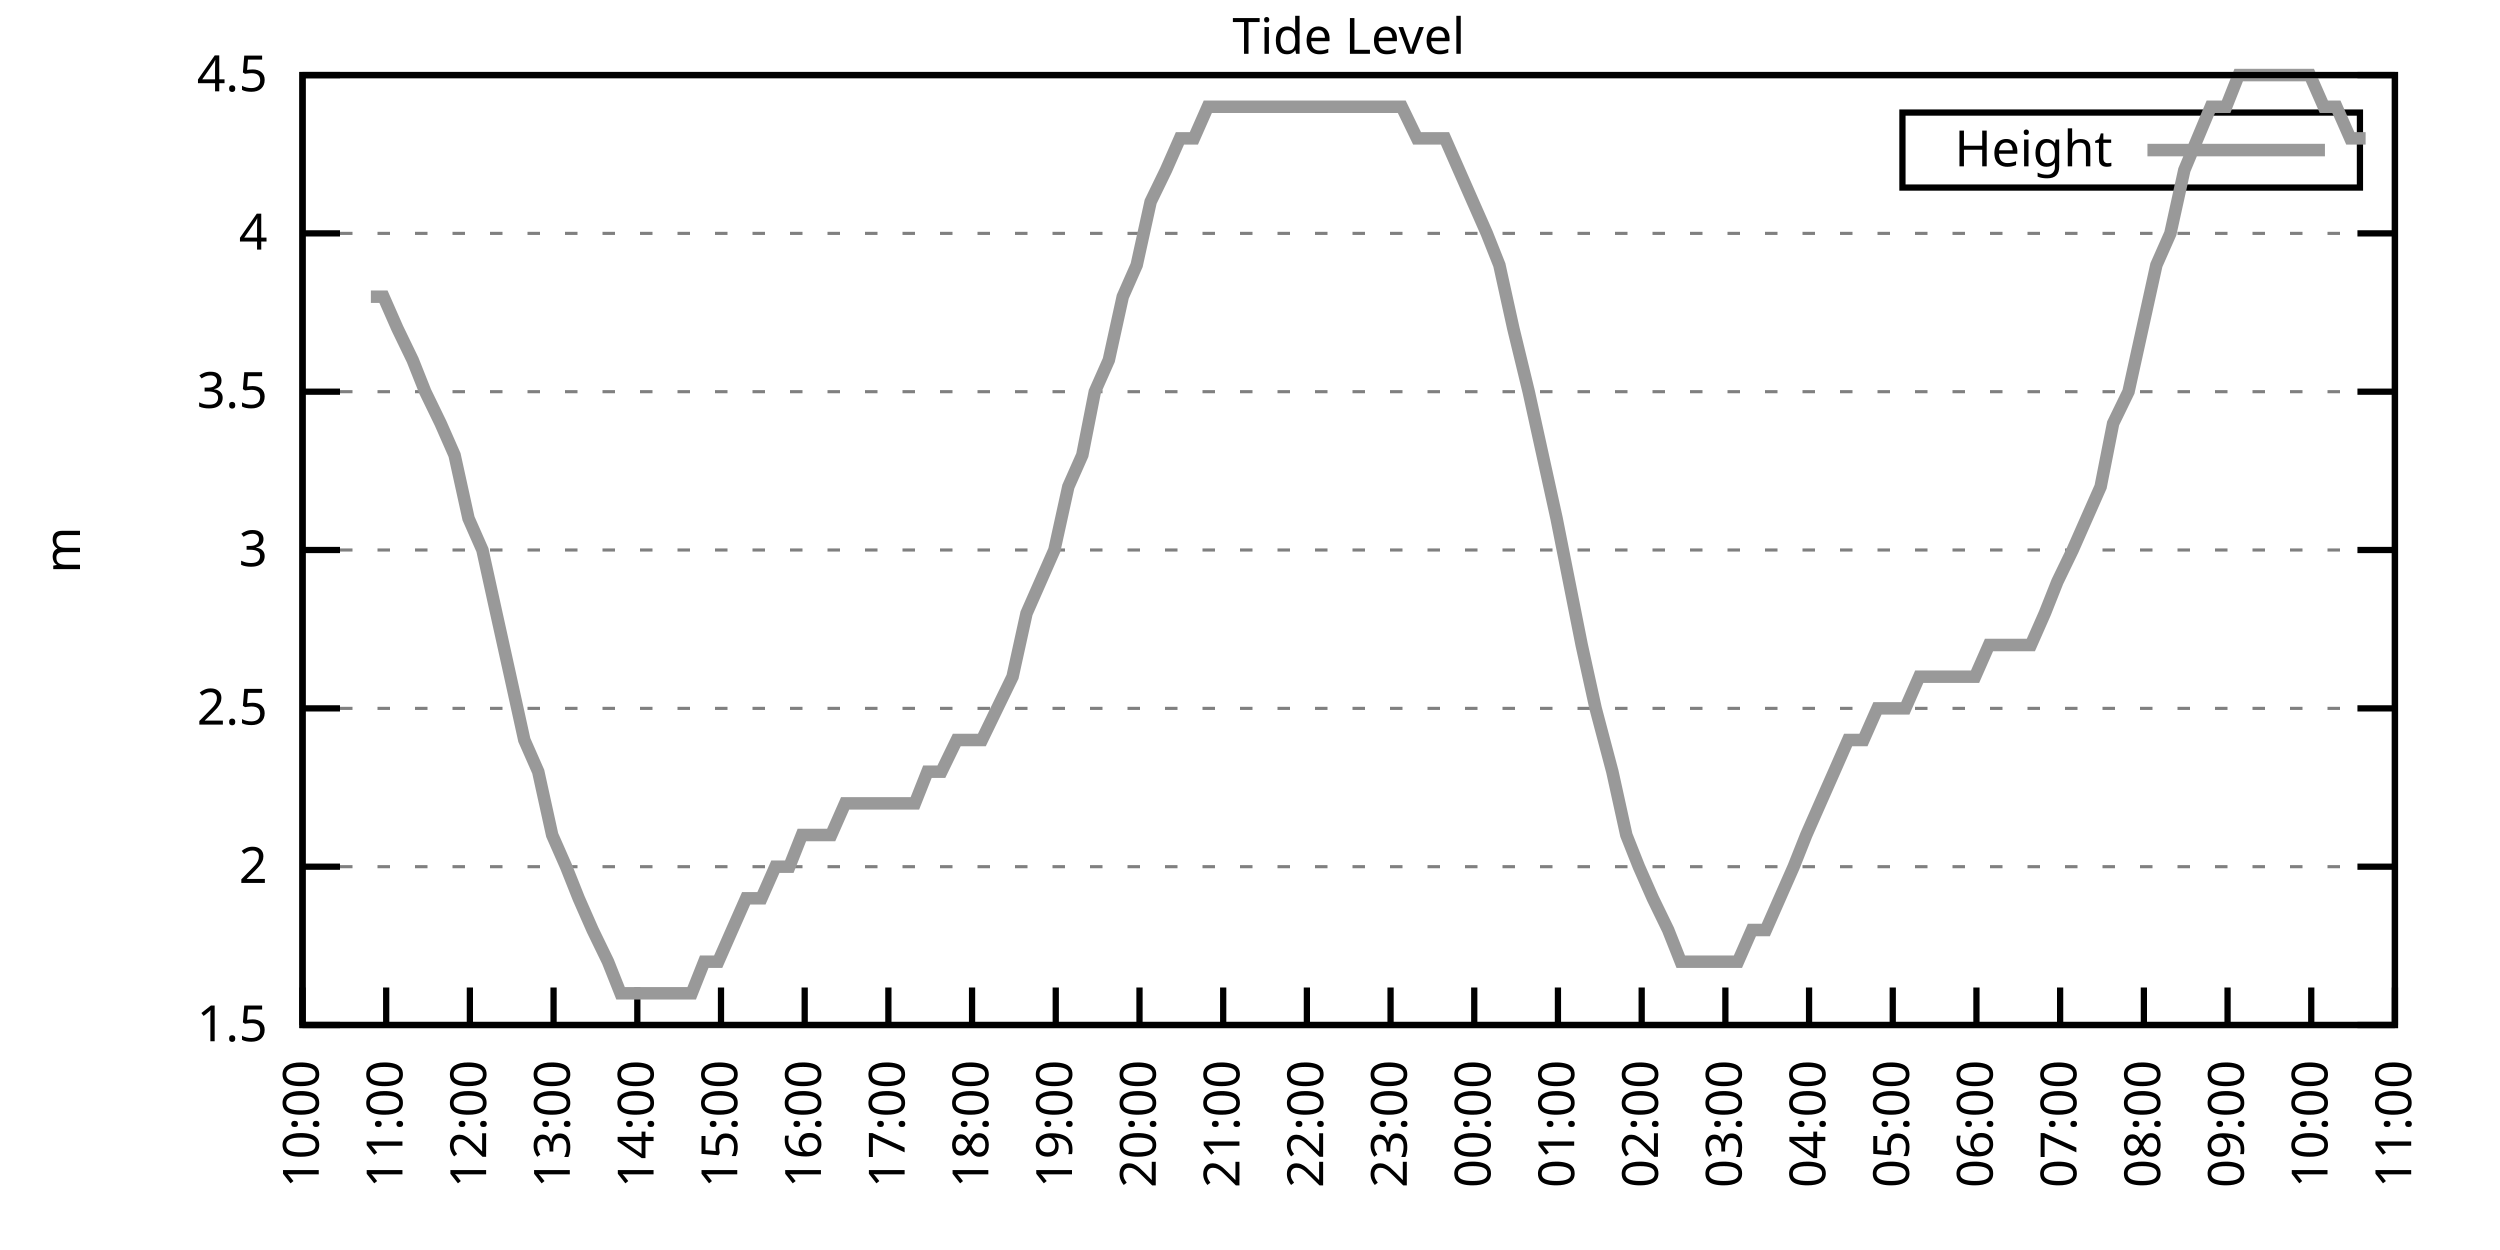
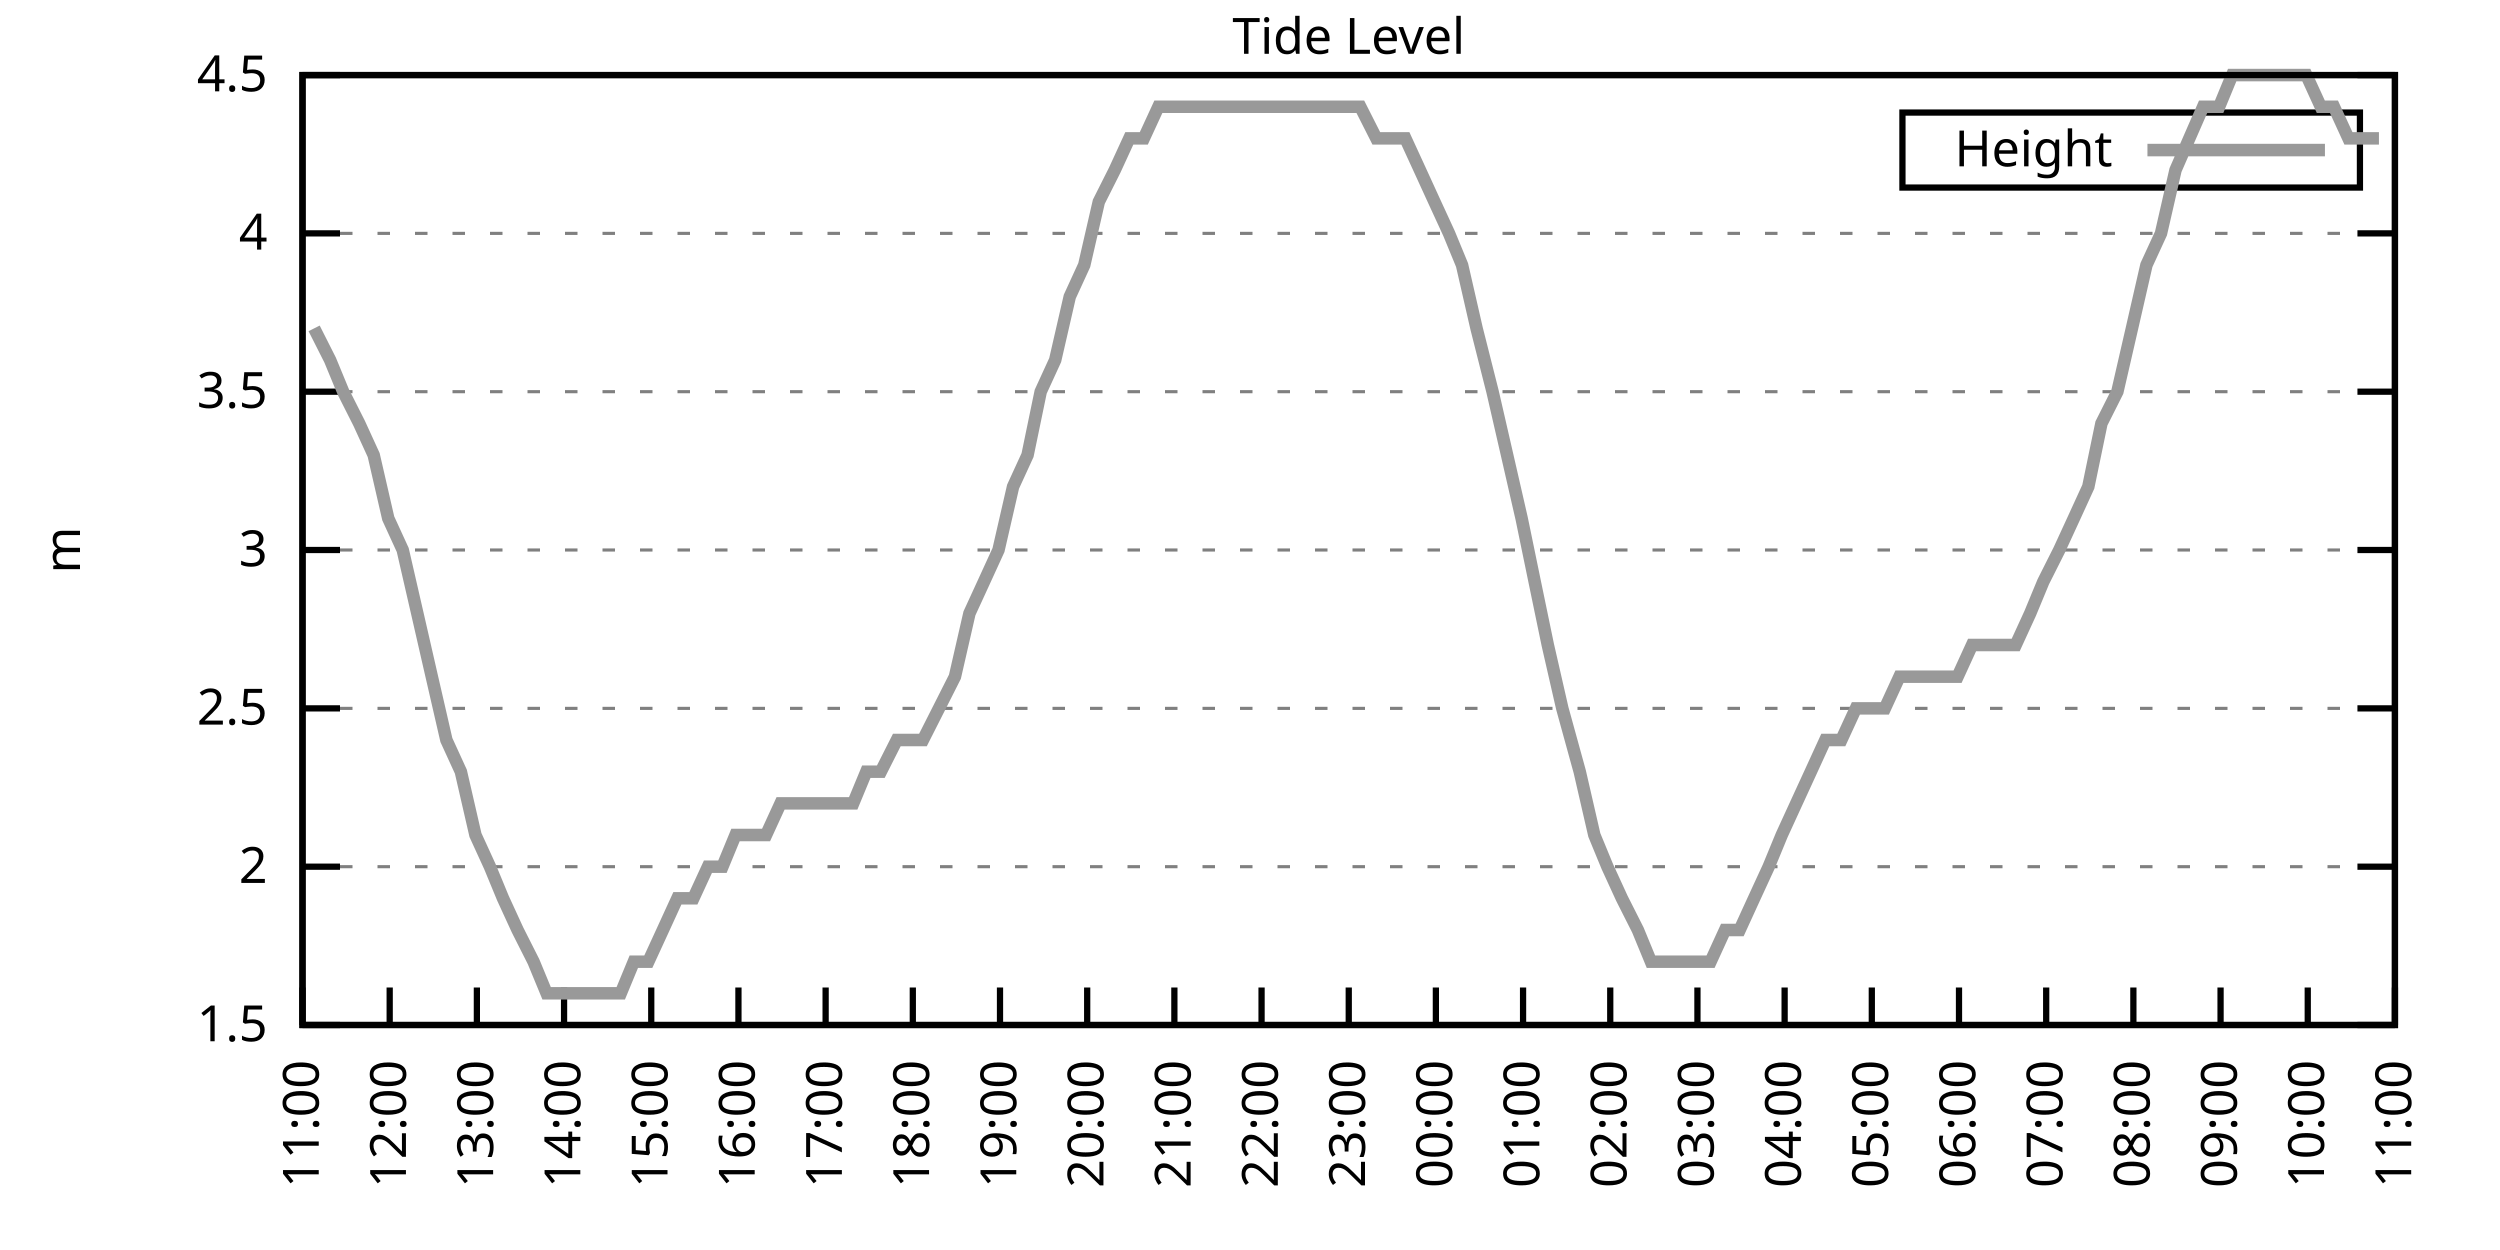
<svg xmlns="http://www.w3.org/2000/svg" xmlns:xlink="http://www.w3.org/1999/xlink" width="400" height="200" viewBox="0 0 400 200">
  <g id="gnuplot_canvas">
    <rect x="0" y="0" width="400" height="200" fill="none" />
    <defs>
      <circle id="gpDot" r="0.5" stroke-width="0.5" stroke="currentColor" />
      <path id="gpPt0" stroke-width="0.333" stroke="currentColor" d="M-1,0 h2 M0,-1 v2" />
      <path id="gpPt1" stroke-width="0.333" stroke="currentColor" d="M-1,-1 L1,1 M1,-1 L-1,1" />
      <path id="gpPt2" stroke-width="0.333" stroke="currentColor" d="M-1,0 L1,0 M0,-1 L0,1 M-1,-1 L1,1 M-1,1 L1,-1" />
      <rect id="gpPt3" stroke-width="0.333" stroke="currentColor" x="-1" y="-1" width="2" height="2" />
      <rect id="gpPt4" stroke-width="0.333" stroke="currentColor" fill="currentColor" x="-1" y="-1" width="2" height="2" />
      <circle id="gpPt5" stroke-width="0.333" stroke="currentColor" cx="0" cy="0" r="1" />
      <use xlink:href="#gpPt5" id="gpPt6" fill="currentColor" stroke="none" />
      <path id="gpPt7" stroke-width="0.333" stroke="currentColor" d="M0,-1.33 L-1.33,0.67 L1.33,0.67 z" />
      <use xlink:href="#gpPt7" id="gpPt8" fill="currentColor" stroke="none" />
      <use xlink:href="#gpPt7" id="gpPt9" stroke="currentColor" transform="rotate(180)" />
      <use xlink:href="#gpPt9" id="gpPt10" fill="currentColor" stroke="none" />
      <use xlink:href="#gpPt3" id="gpPt11" stroke="currentColor" transform="rotate(45)" />
      <use xlink:href="#gpPt11" id="gpPt12" fill="currentColor" stroke="none" />
      <path id="gpPt13" stroke-width="0.333" stroke="currentColor" d="M0,1.330 L1.265,0.411 L0.782,-1.067 L-0.782,-1.076 L-1.265,0.411 z" />
      <use xlink:href="#gpPt13" id="gpPt14" fill="currentColor" stroke="none" />
      <filter id="textbox" filterUnits="objectBoundingBox" x="0" y="0" height="1" width="1">
        <feFlood flood-color="white" flood-opacity="1" result="bgnd" />
        <feComposite in="SourceGraphic" in2="bgnd" operator="atop" />
      </filter>
      <filter id="greybox" filterUnits="objectBoundingBox" x="0" y="0" height="1" width="1">
        <feFlood flood-color="lightgrey" flood-opacity="1" result="grey" />
        <feComposite in="SourceGraphic" in2="grey" operator="atop" />
      </filter>
    </defs>
    <g fill="none" color="white" stroke="currentColor" stroke-width="1.00" stroke-linecap="butt" stroke-linejoin="miter">
</g>
    <g fill="none" color="black" stroke="currentColor" stroke-width="1.00" stroke-linecap="butt" stroke-linejoin="miter">
      <g stroke="none" shape-rendering="crispEdges">
        <polygon fill="rgb(255, 255, 255)" points="48.40,164.00 383.18,164.00 383.18,12.02 48.40,12.02 " />
      </g>
    </g>
    <g fill="none" color="black" stroke="currentColor" stroke-width="1.00" stroke-linecap="butt" stroke-linejoin="miter">
</g>
    <g fill="none" color="black" stroke="black" stroke-width="0.50" stroke-linecap="butt" stroke-linejoin="miter">
</g>
    <g fill="none" color="gray" stroke="currentColor" stroke-width="0.50" stroke-linecap="butt" stroke-linejoin="miter">
      <path stroke="gray" stroke-dasharray="2,4" class="gridline" d="M48.40,164.00 L383.19,164.00  " />
    </g>
    <g fill="none" color="gray" stroke="gray" stroke-width="1.00" stroke-linecap="butt" stroke-linejoin="miter">
</g>
    <g fill="none" color="black" stroke="currentColor" stroke-width="1.00" stroke-linecap="butt" stroke-linejoin="miter">
      <path stroke="black" d="M48.40,164.00 L54.40,164.00 M383.19,164.00 L377.19,164.00  " />
      <g transform="translate(42.80,166.60)" stroke="none" fill="black" font-family="Sans" font-size="8.00" text-anchor="end">
        <text>
          <tspan font-family="Sans"> 1.5</tspan>
        </text>
      </g>
    </g>
    <g fill="none" color="black" stroke="currentColor" stroke-width="1.00" stroke-linecap="butt" stroke-linejoin="miter">
</g>
    <g fill="none" color="black" stroke="black" stroke-width="0.50" stroke-linecap="butt" stroke-linejoin="miter">
</g>
    <g fill="none" color="gray" stroke="currentColor" stroke-width="0.50" stroke-linecap="butt" stroke-linejoin="miter">
      <path stroke="gray" stroke-dasharray="2,4" class="gridline" d="M48.40,138.67 L383.19,138.67  " />
    </g>
    <g fill="none" color="gray" stroke="gray" stroke-width="1.00" stroke-linecap="butt" stroke-linejoin="miter">
</g>
    <g fill="none" color="black" stroke="currentColor" stroke-width="1.00" stroke-linecap="butt" stroke-linejoin="miter">
      <path stroke="black" d="M48.40,138.67 L54.40,138.67 M383.19,138.67 L377.19,138.67  " />
      <g transform="translate(42.80,141.27)" stroke="none" fill="black" font-family="Sans" font-size="8.00" text-anchor="end">
        <text>
          <tspan font-family="Sans"> 2</tspan>
        </text>
      </g>
    </g>
    <g fill="none" color="black" stroke="currentColor" stroke-width="1.00" stroke-linecap="butt" stroke-linejoin="miter">
</g>
    <g fill="none" color="black" stroke="black" stroke-width="0.50" stroke-linecap="butt" stroke-linejoin="miter">
</g>
    <g fill="none" color="gray" stroke="currentColor" stroke-width="0.50" stroke-linecap="butt" stroke-linejoin="miter">
      <path stroke="gray" stroke-dasharray="2,4" class="gridline" d="M48.40,113.34 L383.19,113.34  " />
    </g>
    <g fill="none" color="gray" stroke="gray" stroke-width="1.00" stroke-linecap="butt" stroke-linejoin="miter">
</g>
    <g fill="none" color="black" stroke="currentColor" stroke-width="1.00" stroke-linecap="butt" stroke-linejoin="miter">
      <path stroke="black" d="M48.40,113.34 L54.40,113.34 M383.19,113.34 L377.19,113.34  " />
      <g transform="translate(42.80,115.94)" stroke="none" fill="black" font-family="Sans" font-size="8.00" text-anchor="end">
        <text>
          <tspan font-family="Sans"> 2.5</tspan>
        </text>
      </g>
    </g>
    <g fill="none" color="black" stroke="currentColor" stroke-width="1.00" stroke-linecap="butt" stroke-linejoin="miter">
</g>
    <g fill="none" color="black" stroke="black" stroke-width="0.50" stroke-linecap="butt" stroke-linejoin="miter">
</g>
    <g fill="none" color="gray" stroke="currentColor" stroke-width="0.50" stroke-linecap="butt" stroke-linejoin="miter">
      <path stroke="gray" stroke-dasharray="2,4" class="gridline" d="M48.40,88.00 L383.19,88.00  " />
    </g>
    <g fill="none" color="gray" stroke="gray" stroke-width="1.00" stroke-linecap="butt" stroke-linejoin="miter">
</g>
    <g fill="none" color="black" stroke="currentColor" stroke-width="1.00" stroke-linecap="butt" stroke-linejoin="miter">
      <path stroke="black" d="M48.40,88.00 L54.40,88.00 M383.19,88.00 L377.19,88.00  " />
      <g transform="translate(42.80,90.60)" stroke="none" fill="black" font-family="Sans" font-size="8.00" text-anchor="end">
        <text>
          <tspan font-family="Sans"> 3</tspan>
        </text>
      </g>
    </g>
    <g fill="none" color="black" stroke="currentColor" stroke-width="1.00" stroke-linecap="butt" stroke-linejoin="miter">
</g>
    <g fill="none" color="black" stroke="black" stroke-width="0.50" stroke-linecap="butt" stroke-linejoin="miter">
</g>
    <g fill="none" color="gray" stroke="currentColor" stroke-width="0.50" stroke-linecap="butt" stroke-linejoin="miter">
      <path stroke="gray" stroke-dasharray="2,4" class="gridline" d="M48.40,62.67 L383.19,62.67  " />
    </g>
    <g fill="none" color="gray" stroke="gray" stroke-width="1.00" stroke-linecap="butt" stroke-linejoin="miter">
</g>
    <g fill="none" color="black" stroke="currentColor" stroke-width="1.00" stroke-linecap="butt" stroke-linejoin="miter">
      <path stroke="black" d="M48.40,62.67 L54.40,62.67 M383.19,62.67 L377.19,62.67  " />
      <g transform="translate(42.80,65.27)" stroke="none" fill="black" font-family="Sans" font-size="8.00" text-anchor="end">
        <text>
          <tspan font-family="Sans"> 3.5</tspan>
        </text>
      </g>
    </g>
    <g fill="none" color="black" stroke="currentColor" stroke-width="1.00" stroke-linecap="butt" stroke-linejoin="miter">
</g>
    <g fill="none" color="black" stroke="black" stroke-width="0.50" stroke-linecap="butt" stroke-linejoin="miter">
</g>
    <g fill="none" color="gray" stroke="currentColor" stroke-width="0.50" stroke-linecap="butt" stroke-linejoin="miter">
      <path stroke="gray" stroke-dasharray="2,4" class="gridline" d="M48.40,37.34 L383.19,37.34  " />
    </g>
    <g fill="none" color="gray" stroke="gray" stroke-width="1.00" stroke-linecap="butt" stroke-linejoin="miter">
</g>
    <g fill="none" color="black" stroke="currentColor" stroke-width="1.00" stroke-linecap="butt" stroke-linejoin="miter">
      <path stroke="black" d="M48.40,37.34 L54.40,37.34 M383.19,37.34 L377.19,37.34  " />
      <g transform="translate(42.80,39.94)" stroke="none" fill="black" font-family="Sans" font-size="8.00" text-anchor="end">
        <text>
          <tspan font-family="Sans"> 4</tspan>
        </text>
      </g>
    </g>
    <g fill="none" color="black" stroke="currentColor" stroke-width="1.00" stroke-linecap="butt" stroke-linejoin="miter">
</g>
    <g fill="none" color="black" stroke="black" stroke-width="0.50" stroke-linecap="butt" stroke-linejoin="miter">
</g>
    <g fill="none" color="gray" stroke="currentColor" stroke-width="0.50" stroke-linecap="butt" stroke-linejoin="miter">
      <path stroke="gray" stroke-dasharray="2,4" class="gridline" d="M48.40,12.01 L383.19,12.01  " />
    </g>
    <g fill="none" color="gray" stroke="gray" stroke-width="1.00" stroke-linecap="butt" stroke-linejoin="miter">
</g>
    <g fill="none" color="black" stroke="currentColor" stroke-width="1.00" stroke-linecap="butt" stroke-linejoin="miter">
      <path stroke="black" d="M48.40,12.01 L54.40,12.01 M383.19,12.01 L377.19,12.01  " />
      <g transform="translate(42.80,14.61)" stroke="none" fill="black" font-family="Sans" font-size="8.00" text-anchor="end">
        <text>
          <tspan font-family="Sans"> 4.5</tspan>
        </text>
      </g>
    </g>
    <g fill="none" color="black" stroke="currentColor" stroke-width="1.00" stroke-linecap="butt" stroke-linejoin="miter">
      <path stroke="black" d="M48.40,164.00 L48.40,158.00  " />
      <g transform="translate(51.00,169.60) rotate(270.00)" stroke="none" fill="black" font-family="Sans" font-size="8.00" text-anchor="end">
        <text>
-           <tspan font-family="Sans">10:00</tspan>
-         </text>
-       </g>
-     </g>
-     <g fill="none" color="black" stroke="currentColor" stroke-width="1.00" stroke-linecap="butt" stroke-linejoin="miter">
-       <path stroke="black" d="M61.79,164.00 L61.79,158.00  " />
-       <g transform="translate(64.39,169.60) rotate(270.00)" stroke="none" fill="black" font-family="Sans" font-size="8.00" text-anchor="end">
-         <text>
          <tspan font-family="Sans">11:00</tspan>
        </text>
      </g>
    </g>
    <g fill="none" color="black" stroke="currentColor" stroke-width="1.00" stroke-linecap="butt" stroke-linejoin="miter">
-       <path stroke="black" d="M75.18,164.00 L75.18,158.00  " />
-       <g transform="translate(77.78,169.60) rotate(270.00)" stroke="none" fill="black" font-family="Sans" font-size="8.00" text-anchor="end">
+       <path stroke="black" d="M62.35,164.00 L62.35,158.00  " />
+       <g transform="translate(64.95,169.60) rotate(270.00)" stroke="none" fill="black" font-family="Sans" font-size="8.00" text-anchor="end">
        <text>
          <tspan font-family="Sans">12:00</tspan>
        </text>
      </g>
    </g>
    <g fill="none" color="black" stroke="currentColor" stroke-width="1.00" stroke-linecap="butt" stroke-linejoin="miter">
-       <path stroke="black" d="M88.57,164.00 L88.57,158.00  " />
-       <g transform="translate(91.17,169.60) rotate(270.00)" stroke="none" fill="black" font-family="Sans" font-size="8.00" text-anchor="end">
+       <path stroke="black" d="M76.30,164.00 L76.30,158.00  " />
+       <g transform="translate(78.90,169.60) rotate(270.00)" stroke="none" fill="black" font-family="Sans" font-size="8.00" text-anchor="end">
        <text>
          <tspan font-family="Sans">13:00</tspan>
        </text>
      </g>
    </g>
    <g fill="none" color="black" stroke="currentColor" stroke-width="1.00" stroke-linecap="butt" stroke-linejoin="miter">
-       <path stroke="black" d="M101.97,164.00 L101.97,158.00  " />
-       <g transform="translate(104.57,169.60) rotate(270.00)" stroke="none" fill="black" font-family="Sans" font-size="8.00" text-anchor="end">
+       <path stroke="black" d="M90.25,164.00 L90.25,158.00  " />
+       <g transform="translate(92.85,169.60) rotate(270.00)" stroke="none" fill="black" font-family="Sans" font-size="8.00" text-anchor="end">
        <text>
          <tspan font-family="Sans">14:00</tspan>
        </text>
      </g>
    </g>
    <g fill="none" color="black" stroke="currentColor" stroke-width="1.00" stroke-linecap="butt" stroke-linejoin="miter">
-       <path stroke="black" d="M115.36,164.00 L115.36,158.00  " />
-       <g transform="translate(117.96,169.60) rotate(270.00)" stroke="none" fill="black" font-family="Sans" font-size="8.00" text-anchor="end">
+       <path stroke="black" d="M104.20,164.00 L104.20,158.00  " />
+       <g transform="translate(106.80,169.60) rotate(270.00)" stroke="none" fill="black" font-family="Sans" font-size="8.00" text-anchor="end">
        <text>
          <tspan font-family="Sans">15:00</tspan>
        </text>
      </g>
    </g>
    <g fill="none" color="black" stroke="currentColor" stroke-width="1.00" stroke-linecap="butt" stroke-linejoin="miter">
-       <path stroke="black" d="M128.75,164.00 L128.75,158.00  " />
-       <g transform="translate(131.35,169.60) rotate(270.00)" stroke="none" fill="black" font-family="Sans" font-size="8.00" text-anchor="end">
+       <path stroke="black" d="M118.15,164.00 L118.15,158.00  " />
+       <g transform="translate(120.75,169.60) rotate(270.00)" stroke="none" fill="black" font-family="Sans" font-size="8.00" text-anchor="end">
        <text>
          <tspan font-family="Sans">16:00</tspan>
        </text>
      </g>
    </g>
    <g fill="none" color="black" stroke="currentColor" stroke-width="1.00" stroke-linecap="butt" stroke-linejoin="miter">
-       <path stroke="black" d="M142.14,164.00 L142.14,158.00  " />
-       <g transform="translate(144.74,169.60) rotate(270.00)" stroke="none" fill="black" font-family="Sans" font-size="8.00" text-anchor="end">
+       <path stroke="black" d="M132.10,164.00 L132.10,158.00  " />
+       <g transform="translate(134.70,169.60) rotate(270.00)" stroke="none" fill="black" font-family="Sans" font-size="8.00" text-anchor="end">
        <text>
          <tspan font-family="Sans">17:00</tspan>
        </text>
      </g>
    </g>
    <g fill="none" color="black" stroke="currentColor" stroke-width="1.00" stroke-linecap="butt" stroke-linejoin="miter">
-       <path stroke="black" d="M155.53,164.00 L155.53,158.00  " />
-       <g transform="translate(158.13,169.60) rotate(270.00)" stroke="none" fill="black" font-family="Sans" font-size="8.00" text-anchor="end">
+       <path stroke="black" d="M146.05,164.00 L146.05,158.00  " />
+       <g transform="translate(148.65,169.60) rotate(270.00)" stroke="none" fill="black" font-family="Sans" font-size="8.00" text-anchor="end">
        <text>
          <tspan font-family="Sans">18:00</tspan>
        </text>
      </g>
    </g>
    <g fill="none" color="black" stroke="currentColor" stroke-width="1.00" stroke-linecap="butt" stroke-linejoin="miter">
-       <path stroke="black" d="M168.92,164.00 L168.92,158.00  " />
-       <g transform="translate(171.52,169.60) rotate(270.00)" stroke="none" fill="black" font-family="Sans" font-size="8.00" text-anchor="end">
+       <path stroke="black" d="M160.00,164.00 L160.00,158.00  " />
+       <g transform="translate(162.60,169.60) rotate(270.00)" stroke="none" fill="black" font-family="Sans" font-size="8.00" text-anchor="end">
        <text>
          <tspan font-family="Sans">19:00</tspan>
        </text>
      </g>
    </g>
    <g fill="none" color="black" stroke="currentColor" stroke-width="1.00" stroke-linecap="butt" stroke-linejoin="miter">
-       <path stroke="black" d="M182.32,164.00 L182.32,158.00  " />
-       <g transform="translate(184.92,169.60) rotate(270.00)" stroke="none" fill="black" font-family="Sans" font-size="8.00" text-anchor="end">
+       <path stroke="black" d="M173.95,164.00 L173.95,158.00  " />
+       <g transform="translate(176.55,169.60) rotate(270.00)" stroke="none" fill="black" font-family="Sans" font-size="8.00" text-anchor="end">
        <text>
          <tspan font-family="Sans">20:00</tspan>
        </text>
      </g>
    </g>
    <g fill="none" color="black" stroke="currentColor" stroke-width="1.00" stroke-linecap="butt" stroke-linejoin="miter">
-       <path stroke="black" d="M195.71,164.00 L195.71,158.00  " />
-       <g transform="translate(198.31,169.60) rotate(270.00)" stroke="none" fill="black" font-family="Sans" font-size="8.00" text-anchor="end">
+       <path stroke="black" d="M187.90,164.00 L187.90,158.00  " />
+       <g transform="translate(190.50,169.60) rotate(270.00)" stroke="none" fill="black" font-family="Sans" font-size="8.00" text-anchor="end">
        <text>
          <tspan font-family="Sans">21:00</tspan>
        </text>
      </g>
    </g>
    <g fill="none" color="black" stroke="currentColor" stroke-width="1.00" stroke-linecap="butt" stroke-linejoin="miter">
-       <path stroke="black" d="M209.10,164.00 L209.10,158.00  " />
-       <g transform="translate(211.70,169.60) rotate(270.00)" stroke="none" fill="black" font-family="Sans" font-size="8.00" text-anchor="end">
+       <path stroke="black" d="M201.85,164.00 L201.85,158.00  " />
+       <g transform="translate(204.45,169.60) rotate(270.00)" stroke="none" fill="black" font-family="Sans" font-size="8.00" text-anchor="end">
        <text>
          <tspan font-family="Sans">22:00</tspan>
        </text>
      </g>
    </g>
    <g fill="none" color="black" stroke="currentColor" stroke-width="1.00" stroke-linecap="butt" stroke-linejoin="miter">
-       <path stroke="black" d="M222.49,164.00 L222.49,158.00  " />
-       <g transform="translate(225.09,169.60) rotate(270.00)" stroke="none" fill="black" font-family="Sans" font-size="8.00" text-anchor="end">
+       <path stroke="black" d="M215.80,164.00 L215.80,158.00  " />
+       <g transform="translate(218.40,169.60) rotate(270.00)" stroke="none" fill="black" font-family="Sans" font-size="8.00" text-anchor="end">
        <text>
          <tspan font-family="Sans">23:00</tspan>
        </text>
      </g>
    </g>
    <g fill="none" color="black" stroke="currentColor" stroke-width="1.00" stroke-linecap="butt" stroke-linejoin="miter">
-       <path stroke="black" d="M235.88,164.00 L235.88,158.00  " />
-       <g transform="translate(238.48,169.60) rotate(270.00)" stroke="none" fill="black" font-family="Sans" font-size="8.00" text-anchor="end">
+       <path stroke="black" d="M229.74,164.00 L229.74,158.00  " />
+       <g transform="translate(232.34,169.60) rotate(270.00)" stroke="none" fill="black" font-family="Sans" font-size="8.00" text-anchor="end">
        <text>
          <tspan font-family="Sans">00:00</tspan>
        </text>
      </g>
    </g>
    <g fill="none" color="black" stroke="currentColor" stroke-width="1.00" stroke-linecap="butt" stroke-linejoin="miter">
-       <path stroke="black" d="M249.27,164.00 L249.27,158.00  " />
-       <g transform="translate(251.87,169.60) rotate(270.00)" stroke="none" fill="black" font-family="Sans" font-size="8.00" text-anchor="end">
+       <path stroke="black" d="M243.69,164.00 L243.69,158.00  " />
+       <g transform="translate(246.29,169.60) rotate(270.00)" stroke="none" fill="black" font-family="Sans" font-size="8.00" text-anchor="end">
        <text>
          <tspan font-family="Sans">01:00</tspan>
        </text>
      </g>
    </g>
    <g fill="none" color="black" stroke="currentColor" stroke-width="1.00" stroke-linecap="butt" stroke-linejoin="miter">
-       <path stroke="black" d="M262.67,164.00 L262.67,158.00  " />
-       <g transform="translate(265.27,169.60) rotate(270.00)" stroke="none" fill="black" font-family="Sans" font-size="8.00" text-anchor="end">
+       <path stroke="black" d="M257.64,164.00 L257.64,158.00  " />
+       <g transform="translate(260.24,169.60) rotate(270.00)" stroke="none" fill="black" font-family="Sans" font-size="8.00" text-anchor="end">
        <text>
          <tspan font-family="Sans">02:00</tspan>
        </text>
      </g>
    </g>
    <g fill="none" color="black" stroke="currentColor" stroke-width="1.00" stroke-linecap="butt" stroke-linejoin="miter">
-       <path stroke="black" d="M276.06,164.00 L276.06,158.00  " />
-       <g transform="translate(278.66,169.60) rotate(270.00)" stroke="none" fill="black" font-family="Sans" font-size="8.00" text-anchor="end">
+       <path stroke="black" d="M271.59,164.00 L271.59,158.00  " />
+       <g transform="translate(274.19,169.60) rotate(270.00)" stroke="none" fill="black" font-family="Sans" font-size="8.00" text-anchor="end">
        <text>
          <tspan font-family="Sans">03:00</tspan>
        </text>
      </g>
    </g>
    <g fill="none" color="black" stroke="currentColor" stroke-width="1.00" stroke-linecap="butt" stroke-linejoin="miter">
-       <path stroke="black" d="M289.45,164.00 L289.45,158.00  " />
-       <g transform="translate(292.05,169.60) rotate(270.00)" stroke="none" fill="black" font-family="Sans" font-size="8.00" text-anchor="end">
+       <path stroke="black" d="M285.54,164.00 L285.54,158.00  " />
+       <g transform="translate(288.14,169.60) rotate(270.00)" stroke="none" fill="black" font-family="Sans" font-size="8.00" text-anchor="end">
        <text>
          <tspan font-family="Sans">04:00</tspan>
        </text>
      </g>
    </g>
    <g fill="none" color="black" stroke="currentColor" stroke-width="1.00" stroke-linecap="butt" stroke-linejoin="miter">
-       <path stroke="black" d="M302.84,164.00 L302.84,158.00  " />
-       <g transform="translate(305.44,169.60) rotate(270.00)" stroke="none" fill="black" font-family="Sans" font-size="8.00" text-anchor="end">
+       <path stroke="black" d="M299.49,164.00 L299.49,158.00  " />
+       <g transform="translate(302.09,169.60) rotate(270.00)" stroke="none" fill="black" font-family="Sans" font-size="8.00" text-anchor="end">
        <text>
          <tspan font-family="Sans">05:00</tspan>
        </text>
      </g>
    </g>
    <g fill="none" color="black" stroke="currentColor" stroke-width="1.00" stroke-linecap="butt" stroke-linejoin="miter">
-       <path stroke="black" d="M316.23,164.00 L316.23,158.00  " />
-       <g transform="translate(318.83,169.60) rotate(270.00)" stroke="none" fill="black" font-family="Sans" font-size="8.00" text-anchor="end">
+       <path stroke="black" d="M313.44,164.00 L313.44,158.00  " />
+       <g transform="translate(316.04,169.60) rotate(270.00)" stroke="none" fill="black" font-family="Sans" font-size="8.00" text-anchor="end">
        <text>
          <tspan font-family="Sans">06:00</tspan>
        </text>
      </g>
    </g>
    <g fill="none" color="black" stroke="currentColor" stroke-width="1.00" stroke-linecap="butt" stroke-linejoin="miter">
-       <path stroke="black" d="M329.62,164.00 L329.62,158.00  " />
-       <g transform="translate(332.22,169.60) rotate(270.00)" stroke="none" fill="black" font-family="Sans" font-size="8.00" text-anchor="end">
+       <path stroke="black" d="M327.39,164.00 L327.39,158.00  " />
+       <g transform="translate(329.99,169.60) rotate(270.00)" stroke="none" fill="black" font-family="Sans" font-size="8.00" text-anchor="end">
        <text>
          <tspan font-family="Sans">07:00</tspan>
        </text>
      </g>
    </g>
    <g fill="none" color="black" stroke="currentColor" stroke-width="1.00" stroke-linecap="butt" stroke-linejoin="miter">
-       <path stroke="black" d="M343.02,164.00 L343.02,158.00  " />
-       <g transform="translate(345.62,169.60) rotate(270.00)" stroke="none" fill="black" font-family="Sans" font-size="8.00" text-anchor="end">
+       <path stroke="black" d="M341.34,164.00 L341.34,158.00  " />
+       <g transform="translate(343.94,169.60) rotate(270.00)" stroke="none" fill="black" font-family="Sans" font-size="8.00" text-anchor="end">
        <text>
          <tspan font-family="Sans">08:00</tspan>
        </text>
      </g>
    </g>
    <g fill="none" color="black" stroke="currentColor" stroke-width="1.00" stroke-linecap="butt" stroke-linejoin="miter">
-       <path stroke="black" d="M356.41,164.00 L356.41,158.00  " />
-       <g transform="translate(359.01,169.60) rotate(270.00)" stroke="none" fill="black" font-family="Sans" font-size="8.00" text-anchor="end">
+       <path stroke="black" d="M355.29,164.00 L355.29,158.00  " />
+       <g transform="translate(357.89,169.60) rotate(270.00)" stroke="none" fill="black" font-family="Sans" font-size="8.00" text-anchor="end">
        <text>
          <tspan font-family="Sans">09:00</tspan>
        </text>
      </g>
    </g>
    <g fill="none" color="black" stroke="currentColor" stroke-width="1.00" stroke-linecap="butt" stroke-linejoin="miter">
-       <path stroke="black" d="M369.80,164.00 L369.80,158.00  " />
-       <g transform="translate(372.40,169.60) rotate(270.00)" stroke="none" fill="black" font-family="Sans" font-size="8.00" text-anchor="end">
+       <path stroke="black" d="M369.24,164.00 L369.24,158.00  " />
+       <g transform="translate(371.84,169.60) rotate(270.00)" stroke="none" fill="black" font-family="Sans" font-size="8.00" text-anchor="end">
        <text>
          <tspan font-family="Sans">10:00</tspan>
        </text>
      </g>
    </g>
    <g fill="none" color="black" stroke="currentColor" stroke-width="1.00" stroke-linecap="butt" stroke-linejoin="miter">
      <path stroke="black" d="M383.19,164.00 L383.19,158.00  " />
      <g transform="translate(385.79,169.60) rotate(270.00)" stroke="none" fill="black" font-family="Sans" font-size="8.00" text-anchor="end">
        <text>
          <tspan font-family="Sans">11:00</tspan>
        </text>
      </g>
    </g>
    <g fill="none" color="black" stroke="currentColor" stroke-width="1.00" stroke-linecap="butt" stroke-linejoin="miter">
</g>
    <g fill="none" color="black" stroke="currentColor" stroke-width="1.00" stroke-linecap="butt" stroke-linejoin="miter">
      <path stroke="black" d="M48.40,12.01 L48.40,164.00 L383.19,164.00 L383.19,12.01 L48.40,12.01 Z  " />
    </g>
    <g fill="none" color="black" stroke="currentColor" stroke-width="1.00" stroke-linecap="butt" stroke-linejoin="miter">
</g>
    <g fill="none" color="black" stroke="currentColor" stroke-width="1.00" stroke-linecap="butt" stroke-linejoin="miter">
      <path stroke="black" d="M304.39,30.01 L304.39,18.01 L377.59,18.01 L377.59,30.01 L304.39,30.01 Z  " />
    </g>
    <g id="Tide_level_plot_1">
      <g fill="none" color="white" stroke="black" stroke-width="2.00" stroke-linecap="butt" stroke-linejoin="miter">
</g>
      <g fill="none" color="black" stroke="currentColor" stroke-width="2.00" stroke-linecap="butt" stroke-linejoin="miter">
        <g transform="translate(337.99,26.61)" stroke="none" fill="black" font-family="Sans" font-size="8.00" text-anchor="end">
          <text>
            <tspan font-family="Sans">Height</tspan>
          </text>
        </g>
      </g>
      <g fill="none" color="black" stroke="currentColor" stroke-width="2.00" stroke-linecap="butt" stroke-linejoin="miter">
-         <path stroke="rgb(153, 153, 153)" d="M343.59,24.01 L371.99,24.01 M59.34,47.47 L61.35,47.47 L63.58,52.54 L66.03,57.61 L68.04,62.67 L70.50,67.74   L72.73,72.81 L74.96,82.94 L77.19,88.00 L79.42,98.14 L81.66,108.27 L83.89,118.40 L86.12,123.47 L88.35,133.60   L90.58,138.67 L92.59,143.73 L94.82,148.80 L97.28,153.87 L99.29,158.93 L101.74,158.93 L103.98,158.93 L106.21,158.93   L108.44,158.93 L110.67,158.93 L112.68,153.87 L114.91,153.87 L117.14,148.80 L119.38,143.73 L121.83,143.73 L124.06,138.67   L126.29,138.67 L128.30,133.60 L130.54,133.60 L132.99,133.60 L135.22,128.54 L137.45,128.54 L139.69,128.54 L141.92,128.54   L143.93,128.54 L146.38,128.54 L148.39,123.47 L150.62,123.47 L153.08,118.40 L155.31,118.40 L157.10,118.40 L159.55,113.34   L162.01,108.27 L164.24,98.14 L166.47,93.07 L168.70,88.00 L170.93,77.87 L173.17,72.81 L175.17,62.67 L177.41,57.61   L179.64,47.47 L181.87,42.41 L184.10,32.28 L186.56,27.21 L188.79,22.14 L191.02,22.14 L193.25,17.08 L195.48,17.08   L197.49,17.08 L199.95,17.08 L202.18,17.08 L204.41,17.08 L206.64,17.08 L208.88,17.08 L210.88,17.08 L213.34,17.08   L215.57,17.08 L217.80,17.08 L219.81,17.08 L222.04,17.08 L224.28,17.08 L226.73,22.14 L228.96,22.14 L231.20,22.14   L233.43,27.21 L235.66,32.28 L237.89,37.34 L239.90,42.41 L242.13,52.54 L244.59,62.67 L246.82,72.81 L249.05,82.94   L251.06,93.07 L253.07,103.20 L255.30,113.34 L257.98,123.47 L260.21,133.60 L262.22,138.67 L264.45,143.73 L266.91,148.80   L268.92,153.87 L271.15,153.87 L273.60,153.87 L275.83,153.87 L278.07,153.87 L280.30,148.80 L282.53,148.80 L284.76,143.73   L286.99,138.67 L289.00,133.60 L291.23,128.54 L293.47,123.47 L295.70,118.40 L298.15,118.40 L300.39,113.34 L304.85,113.34   L307.08,108.27 L309.09,108.27 L311.54,108.27 L313.78,108.27 L316.01,108.27 L318.24,103.20 L320.47,103.20 L322.70,103.20   L324.94,103.20 L327.17,98.14 L329.18,93.07 L331.63,88.00 L333.86,82.94 L336.10,77.87 L338.10,67.74 L340.56,62.67   L342.79,52.54 L345.02,42.41 L347.26,37.34 L349.49,27.21 L353.73,17.08 L356.18,17.08 L358.19,12.01 L360.42,12.01   L362.66,12.01 L364.89,12.01 L367.34,12.01 L369.58,12.01 L371.81,17.08 L373.82,17.08 L376.05,22.14 L378.50,22.14    " />
+         <path stroke="rgb(153, 153, 153)" d="M343.59,24.01 L371.99,24.01 M50.26,52.54 L52.82,57.61 L54.91,62.67 L57.47,67.74 L59.79,72.81 L62.12,82.94   L64.44,88.00 L66.77,98.14 L69.09,108.27 L71.42,118.40 L73.74,123.47 L76.07,133.60 L78.39,138.67 L80.48,143.73   L82.81,148.80 L85.37,153.87 L87.46,158.93 L90.02,158.93 L92.34,158.93 L94.67,158.93 L96.99,158.93 L99.32,158.93   L101.41,153.87 L103.73,153.87 L106.06,148.80 L108.38,143.73 L110.94,143.73 L113.27,138.67 L115.59,138.67 L117.68,133.60   L120.01,133.60 L122.57,133.60 L124.89,128.54 L127.22,128.54 L129.54,128.54 L131.87,128.54 L133.96,128.54 L136.51,128.54   L138.61,123.47 L140.93,123.47 L143.49,118.40 L145.81,118.40 L147.67,118.40 L150.23,113.34 L152.79,108.27 L155.11,98.14   L157.44,93.07 L159.76,88.00 L162.09,77.87 L164.41,72.81 L166.51,62.67 L168.83,57.61 L171.16,47.47 L173.48,42.41   L175.81,32.28 L178.36,27.21 L180.69,22.14 L183.01,22.14 L185.34,17.08 L187.66,17.08 L189.76,17.08 L192.31,17.08   L194.64,17.08 L196.96,17.08 L199.29,17.08 L201.61,17.08 L203.71,17.08 L206.26,17.08 L208.59,17.08 L210.91,17.08   L213.01,17.08 L215.33,17.08 L217.65,17.08 L220.21,22.14 L222.54,22.14 L224.86,22.14 L227.19,27.21 L229.51,32.28   L231.84,37.34 L233.93,42.41 L236.25,52.54 L238.81,62.67 L241.14,72.81 L243.46,82.94 L245.55,93.07 L247.65,103.20   L249.97,113.34 L252.76,123.47 L255.09,133.60 L257.18,138.67 L259.50,143.73 L262.06,148.80 L264.15,153.87 L266.48,153.87   L269.04,153.87 L271.36,153.87 L273.69,153.87 L276.01,148.80 L278.34,148.80 L280.66,143.73 L282.99,138.67 L285.08,133.60   L287.40,128.54 L289.73,123.47 L292.05,118.40 L294.61,118.40 L296.94,113.34 L301.58,113.34 L303.91,108.27 L306.00,108.27   L308.56,108.27 L310.88,108.27 L313.21,108.27 L315.53,103.20 L317.86,103.20 L320.18,103.20 L322.51,103.20 L324.83,98.14   L326.93,93.07 L329.48,88.00 L331.81,82.94 L334.13,77.87 L336.23,67.74 L338.78,62.67 L341.11,52.54 L343.43,42.41   L345.76,37.34 L348.08,27.21 L352.50,17.08 L355.06,17.08 L357.15,12.01 L359.48,12.01 L361.80,12.01 L364.13,12.01   L366.68,12.01 L369.01,12.01 L371.33,17.08 L373.43,17.08 L375.75,22.14 L378.31,22.14 L380.63,22.14  " />
      </g>
    </g>
    <g fill="none" color="black" stroke="currentColor" stroke-width="2.00" stroke-linecap="butt" stroke-linejoin="miter">
</g>
    <g fill="none" color="black" stroke="black" stroke-width="1.00" stroke-linecap="butt" stroke-linejoin="miter">
</g>
    <g fill="none" color="black" stroke="currentColor" stroke-width="1.00" stroke-linecap="butt" stroke-linejoin="miter">
      <path stroke="black" d="M48.40,12.01 L48.40,164.00 L383.19,164.00 L383.19,12.01 L48.40,12.01 Z  " />
      <g transform="translate(12.80,88.01) rotate(270.00)" stroke="none" fill="black" font-family="Sans" font-size="8.00" text-anchor="middle">
        <text>
          <tspan font-family="Sans">m</tspan>
        </text>
      </g>
    </g>
    <g fill="none" color="black" stroke="currentColor" stroke-width="1.00" stroke-linecap="butt" stroke-linejoin="miter">
</g>
    <g fill="none" color="black" stroke="currentColor" stroke-width="1.00" stroke-linecap="butt" stroke-linejoin="miter">
      <g transform="translate(215.79,8.61)" stroke="none" fill="black" font-family="Sans" font-size="8.00" text-anchor="middle">
        <text>
          <tspan font-family="Sans">Tide Level</tspan>
        </text>
      </g>
    </g>
    <g fill="none" color="black" stroke="currentColor" stroke-width="1.00" stroke-linecap="butt" stroke-linejoin="miter">
</g>
  </g>
</svg>
